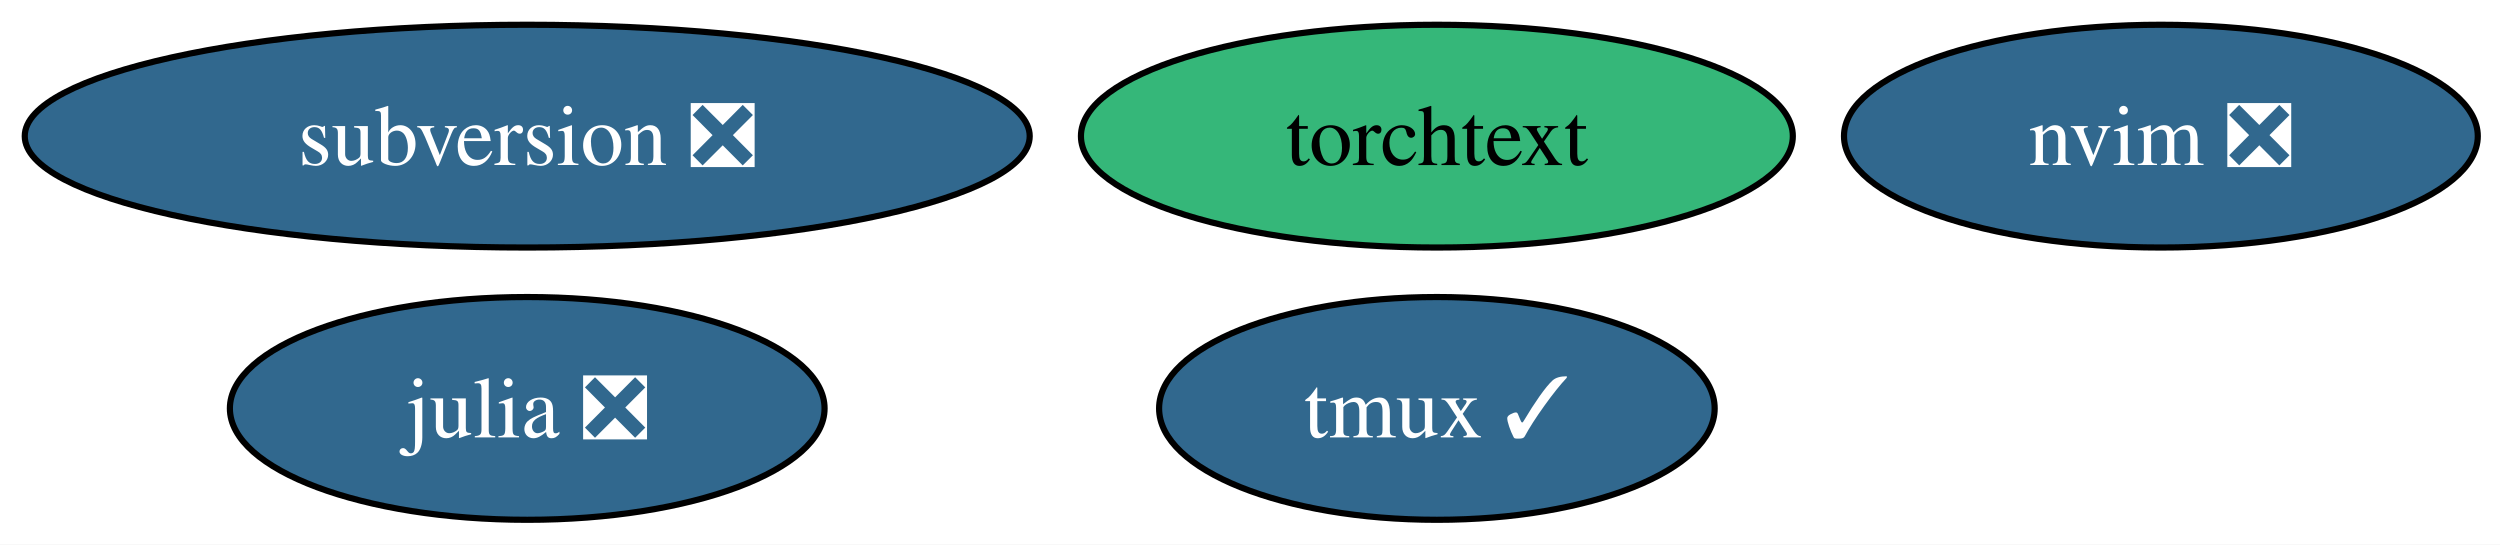
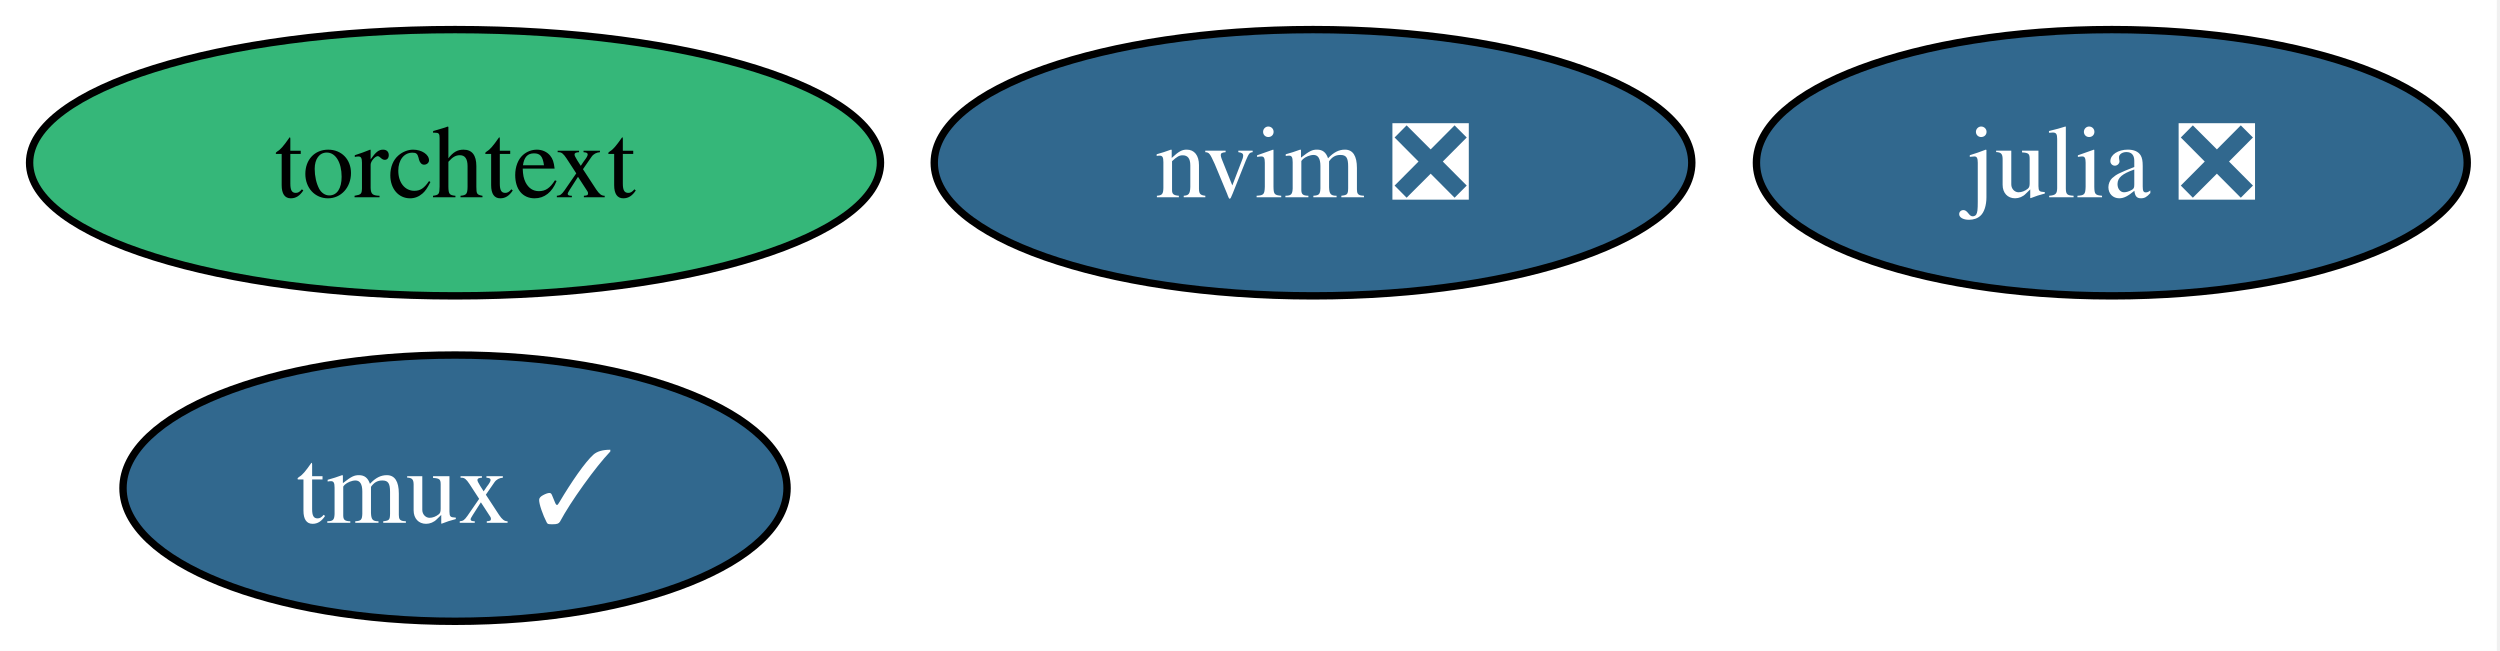
- <svg xmlns="http://www.w3.org/2000/svg" xmlns:xlink="http://www.w3.org/1999/xlink" width="404pt" height="88pt" viewBox="0.00 0.00 404.00 88.00">
+ <svg xmlns="http://www.w3.org/2000/svg" xmlns:xlink="http://www.w3.org/1999/xlink" width="338pt" height="88pt" viewBox="0.00 0.00 338.00 88.00">
  <g id="graph0" class="graph" transform="scale(1 1) rotate(0) translate(4 84)">
-     <polygon fill="white" stroke="none" points="-4,4 -4,-84 400.4,-84 400.4,4 -4,4" />
+     <polygon fill="white" stroke="none" points="-4,4 -4,-84 333.57,-84 333.57,4 -4,4" />
    <g id="node1" class="node">
      <g id="a_node1">
        <a xlink:href="https://github.com/conda-forge/julia-feedstock/pull/296" xlink:title="julia ❎">
-           <ellipse fill="#31688e" stroke="black" cx="81.2" cy="-18" rx="48.05" ry="18" />
-           <text xml:space="preserve" text-anchor="middle" x="81.2" y="-13.32" font-family="Times,serif" font-size="14.00" fill="white">julia ❎</text>
+           <ellipse fill="#31688e" stroke="black" cx="281.52" cy="-62" rx="48.05" ry="18" />
+           <text xml:space="preserve" text-anchor="middle" x="281.52" y="-57.33" font-family="Times,serif" font-size="14.00" fill="white">julia ❎</text>
        </a>
      </g>
    </g>
    <g id="node2" class="node">
      <g id="a_node2">
        <a xlink:href="https://github.com/conda-forge/tmux-feedstock/pull/40" xlink:title="tmux ✓">
-           <ellipse fill="#31688e" stroke="black" cx="228.2" cy="-18" rx="44.89" ry="18" />
-           <text xml:space="preserve" text-anchor="middle" x="228.2" y="-13.32" font-family="Times,serif" font-size="14.00" fill="white">tmux ✓</text>
+           <ellipse fill="#31688e" stroke="black" cx="57.52" cy="-18" rx="44.89" ry="18" />
+           <text xml:space="preserve" text-anchor="middle" x="57.52" y="-13.32" font-family="Times,serif" font-size="14.00" fill="white">tmux ✓</text>
        </a>
      </g>
    </g>
    <g id="node3" class="node">
      <g id="a_node3">
-         <a xlink:href="https://github.com/conda-forge/subversion-feedstock/pull/38" xlink:title="subversion ❎">
-           <ellipse fill="#31688e" stroke="black" cx="81.2" cy="-62" rx="81.2" ry="18" />
-           <text xml:space="preserve" text-anchor="middle" x="81.2" y="-57.33" font-family="Times,serif" font-size="14.00" fill="white">subversion ❎</text>
+         <a xlink:href="https://github.com/conda-forge/torchtext-feedstock" xlink:title="torchtext">
+           <ellipse fill="#35b779" stroke="black" cx="57.52" cy="-62" rx="57.52" ry="18" />
+           <text xml:space="preserve" text-anchor="middle" x="57.52" y="-57.33" font-family="Times,serif" font-size="14.00">torchtext</text>
        </a>
      </g>
    </g>
    <g id="node4" class="node">
      <g id="a_node4">
-         <a xlink:href="https://github.com/conda-forge/torchtext-feedstock" xlink:title="torchtext">
-           <ellipse fill="#35b779" stroke="black" cx="228.2" cy="-62" rx="57.52" ry="18" />
-           <text xml:space="preserve" text-anchor="middle" x="228.2" y="-57.33" font-family="Times,serif" font-size="14.00">torchtext</text>
-         </a>
-       </g>
-     </g>
-     <g id="node5" class="node">
-       <g id="a_node5">
        <a xlink:href="https://github.com/conda-forge/nvim-feedstock/pull/36" xlink:title="nvim ❎">
-           <ellipse fill="#31688e" stroke="black" cx="345.2" cy="-62" rx="51.21" ry="18" />
-           <text xml:space="preserve" text-anchor="middle" x="345.2" y="-57.33" font-family="Times,serif" font-size="14.00" fill="white">nvim ❎</text>
+           <ellipse fill="#31688e" stroke="black" cx="173.52" cy="-62" rx="51.21" ry="18" />
+           <text xml:space="preserve" text-anchor="middle" x="173.52" y="-57.33" font-family="Times,serif" font-size="14.00" fill="white">nvim ❎</text>
        </a>
      </g>
    </g>
  </g>
</svg>
